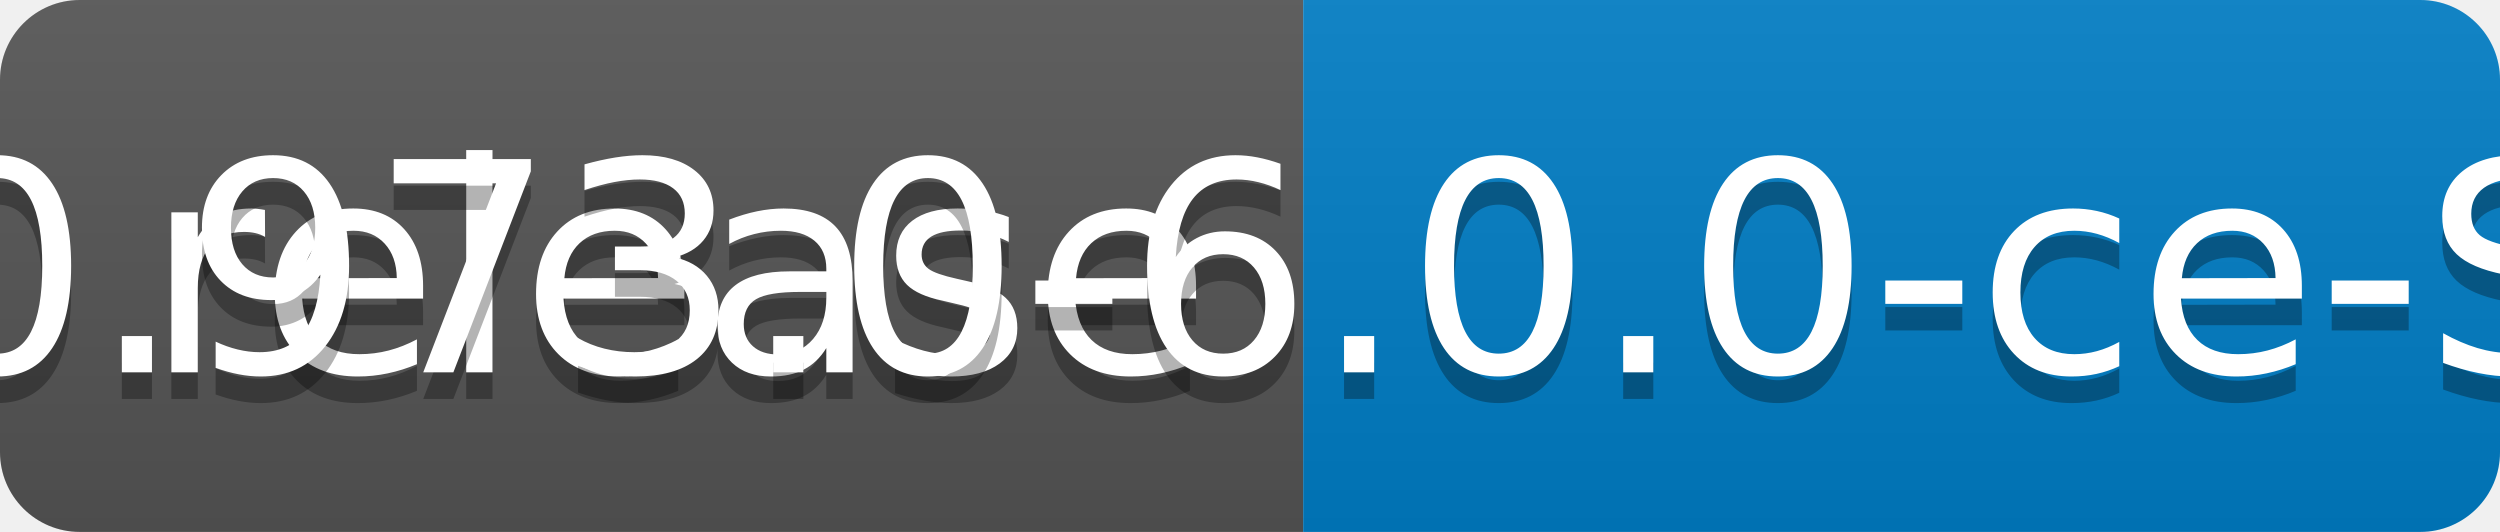
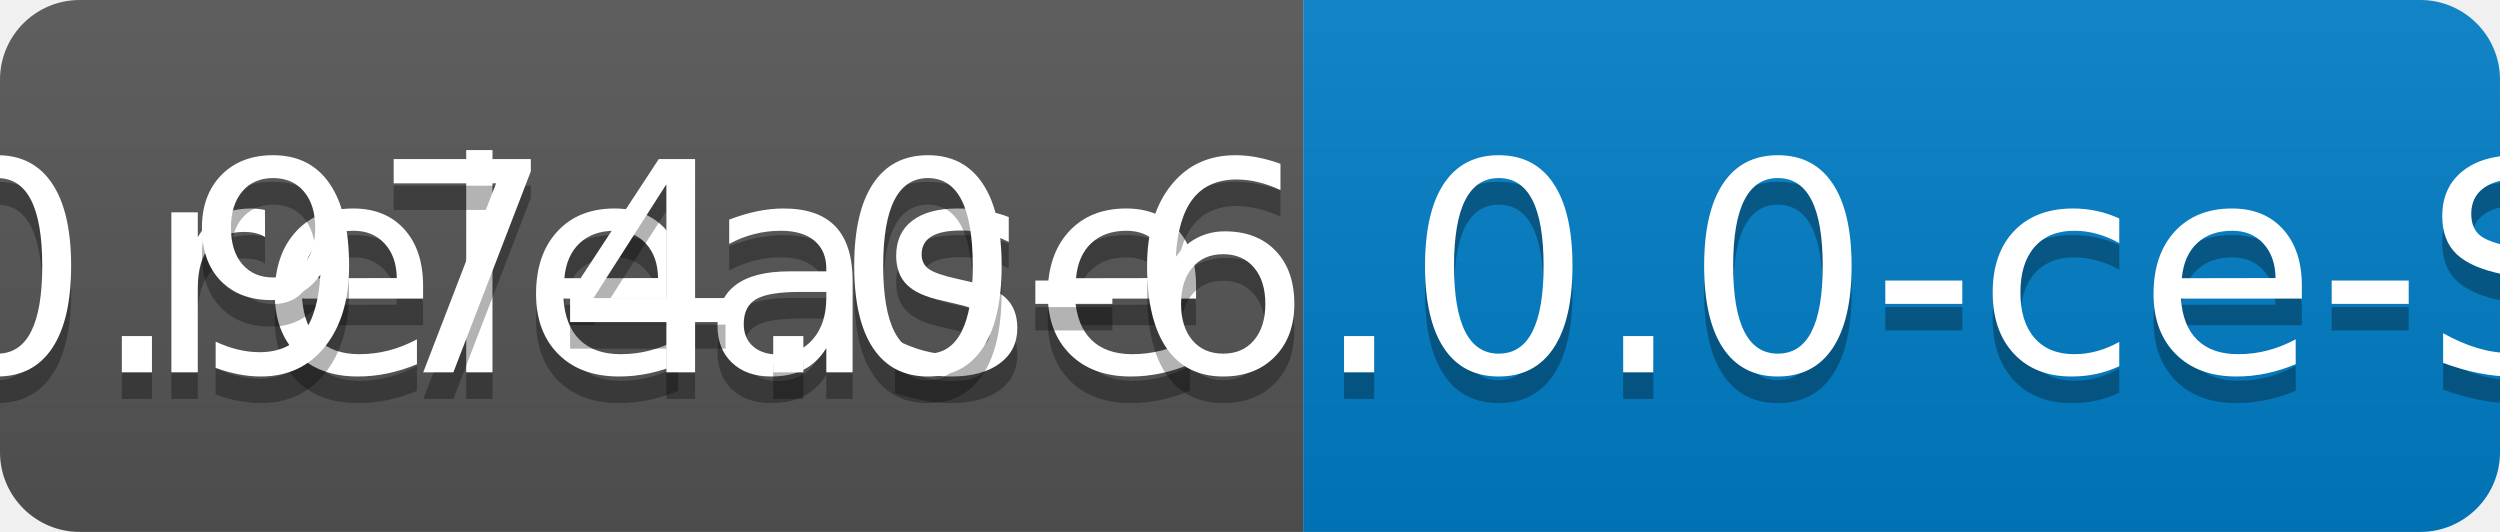
<svg xmlns="http://www.w3.org/2000/svg" width="94" height="20">
  <linearGradient id="b" x2="0" y2="100%">
    <stop offset="0" stop-color="#bbb" stop-opacity=".1" />
    <stop offset="1" stop-opacity=".1" />
  </linearGradient>
  <clipPath id="a">
    <rect width="94" height="20" rx="3" fill="#fff" />
  </clipPath>
  <g clip-path="url(#a)">
    <path fill="#555" d="M0 0h49v20H0z" />
    <path fill="#007ec6" d="M49 0h45v20H49z" />
    <path fill="url(#b)" d="M0 0h94v20H0z" />
  </g>
  <g fill="#fff" text-anchor="middle" font-family="DejaVu Sans,Verdana,Geneva,sans-serif" font-size="110">
    <text x="255" y="150" fill="#010101" fill-opacity=".3" transform="scale(.1)" textLength="390">release</text>
    <text x="255" y="140" transform="scale(.1)" textLength="390">release</text>
-     <text x="705" y="150" fill="#010101" fill-opacity=".3" transform="scale(.1)" textLength="350">v0.973.0-6.0.0-ce-SNAPSHOT</text>
-     <text x="705" y="140" transform="scale(.1)" textLength="350">v0.973.0-6.0.0-ce-SNAPSHOT</text>
+     <text x="705" y="150" fill="#010101" fill-opacity=".3" transform="scale(.1)" textLength="350">v0.974.0-6.0.0-ce-SNAPSHOT</text>
+     <text x="705" y="140" transform="scale(.1)" textLength="350">v0.974.0-6.0.0-ce-SNAPSHOT</text>
  </g>
</svg>
